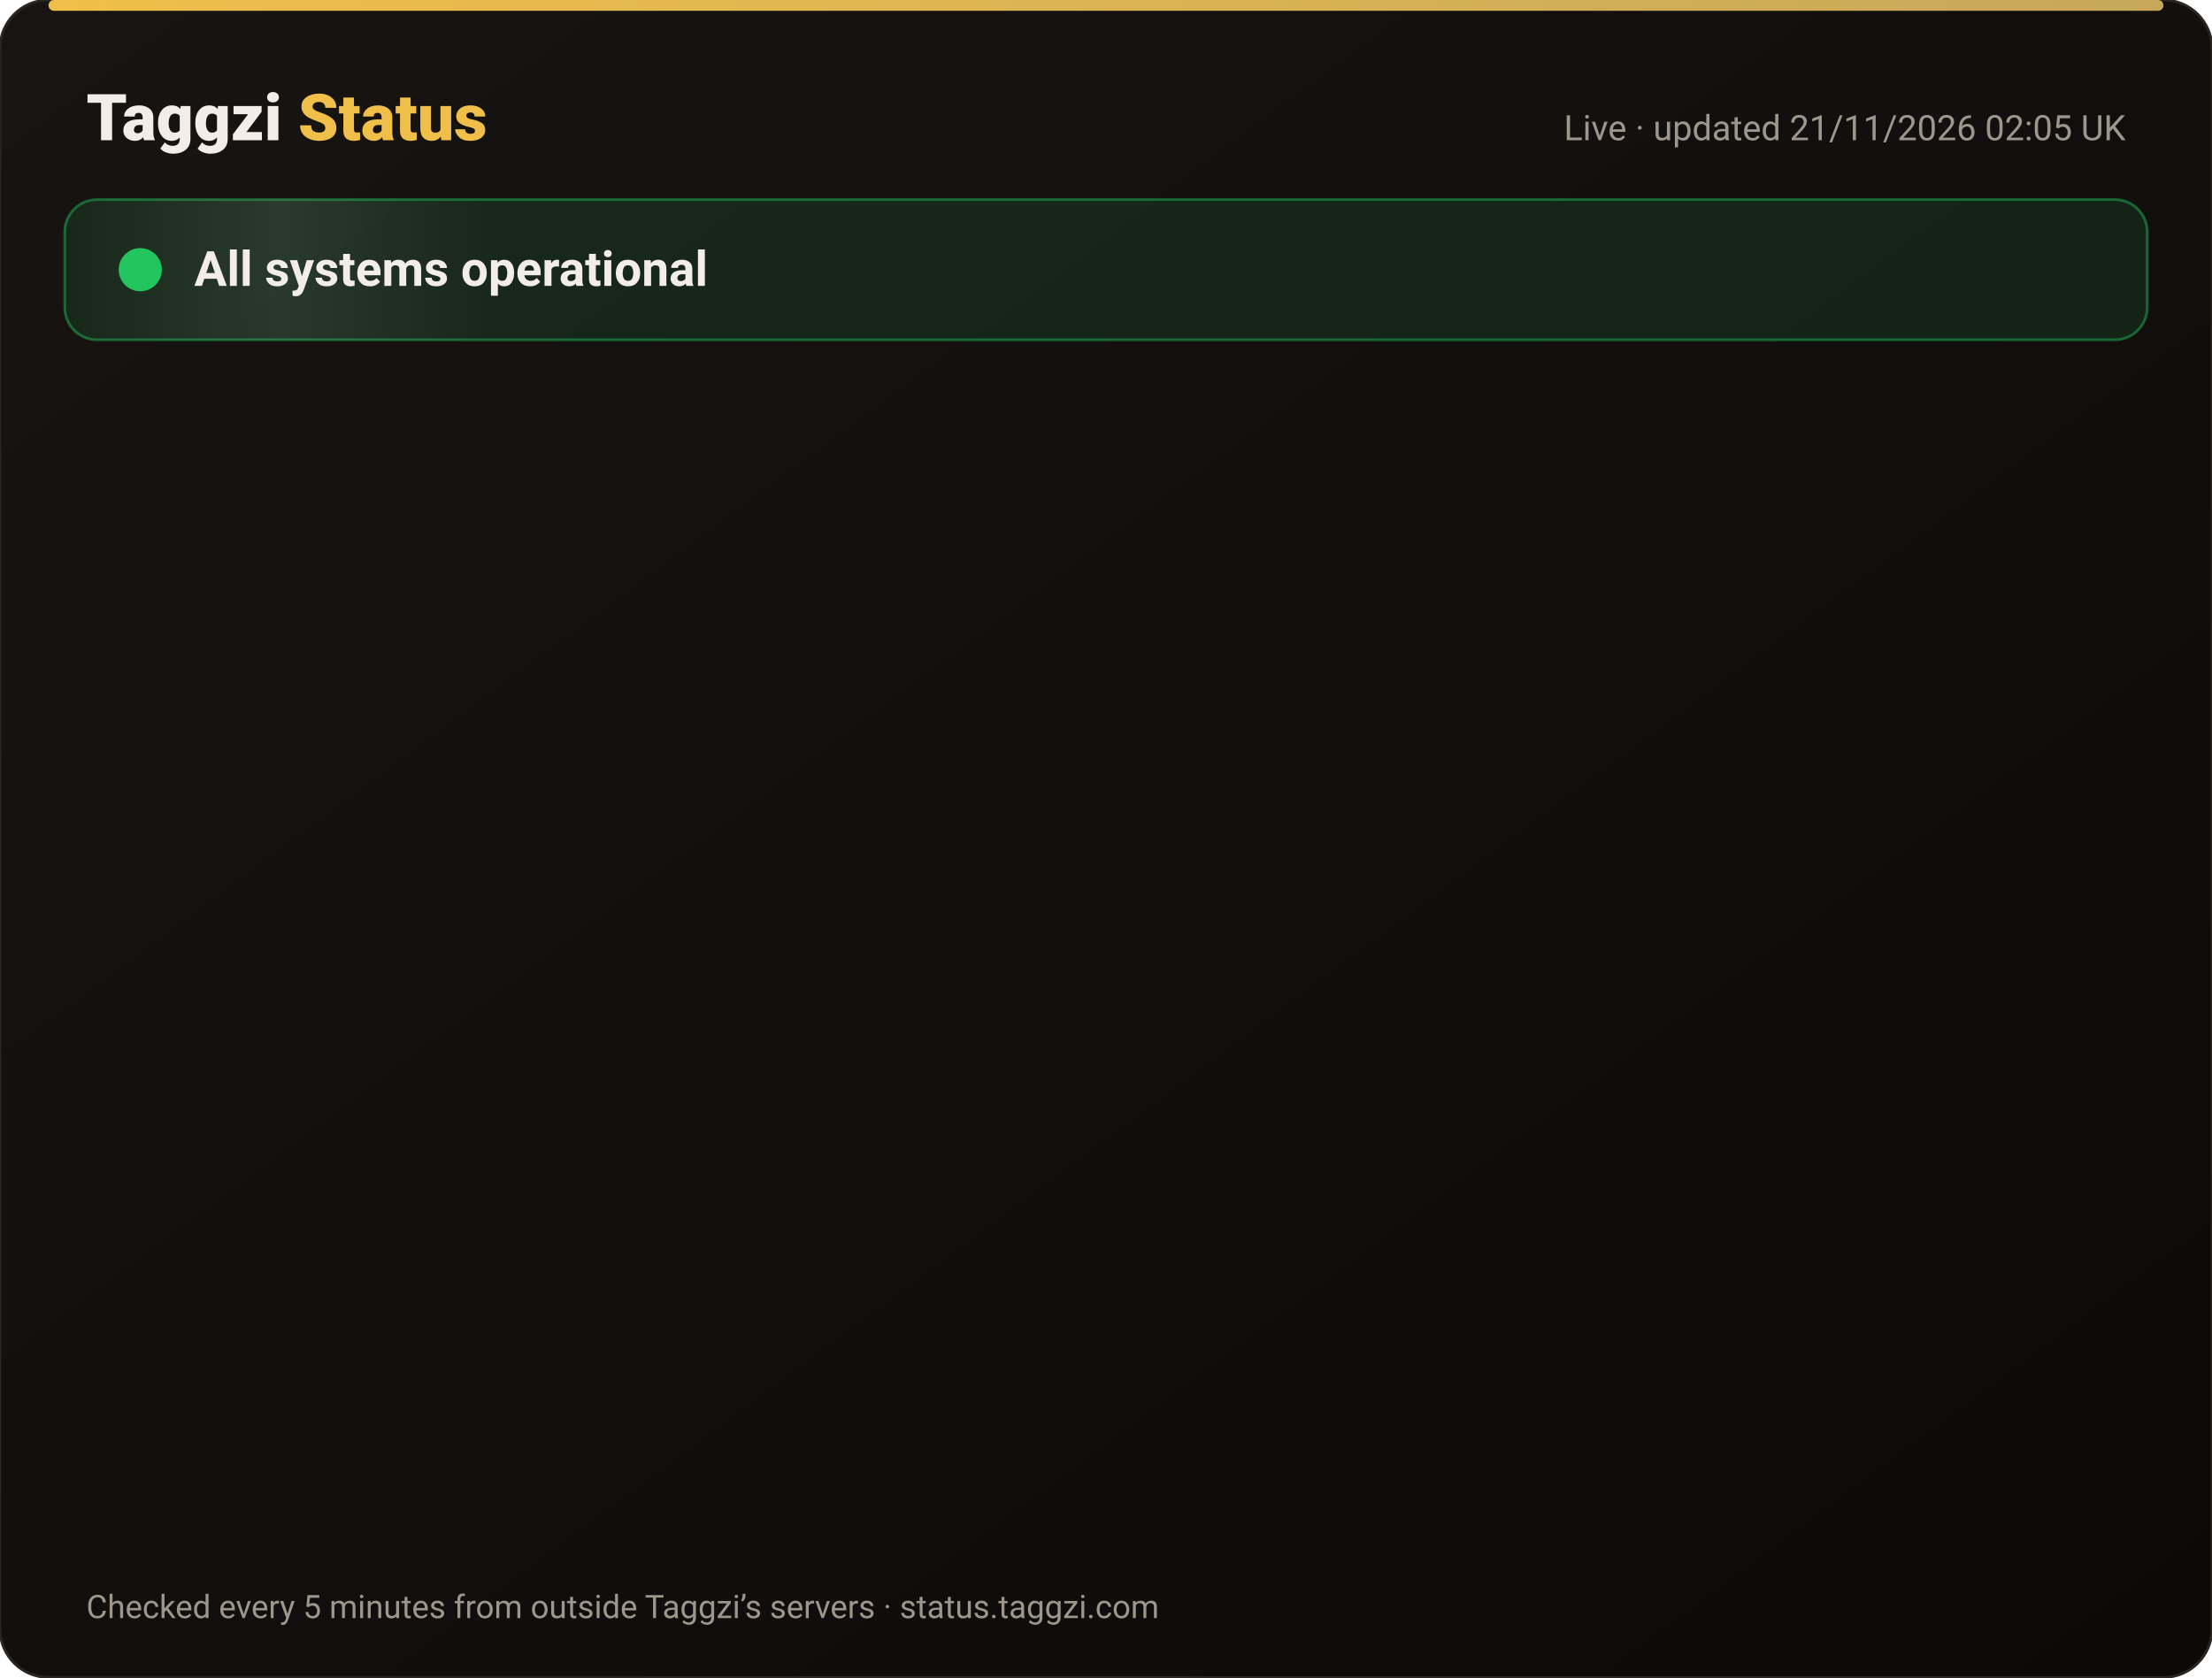
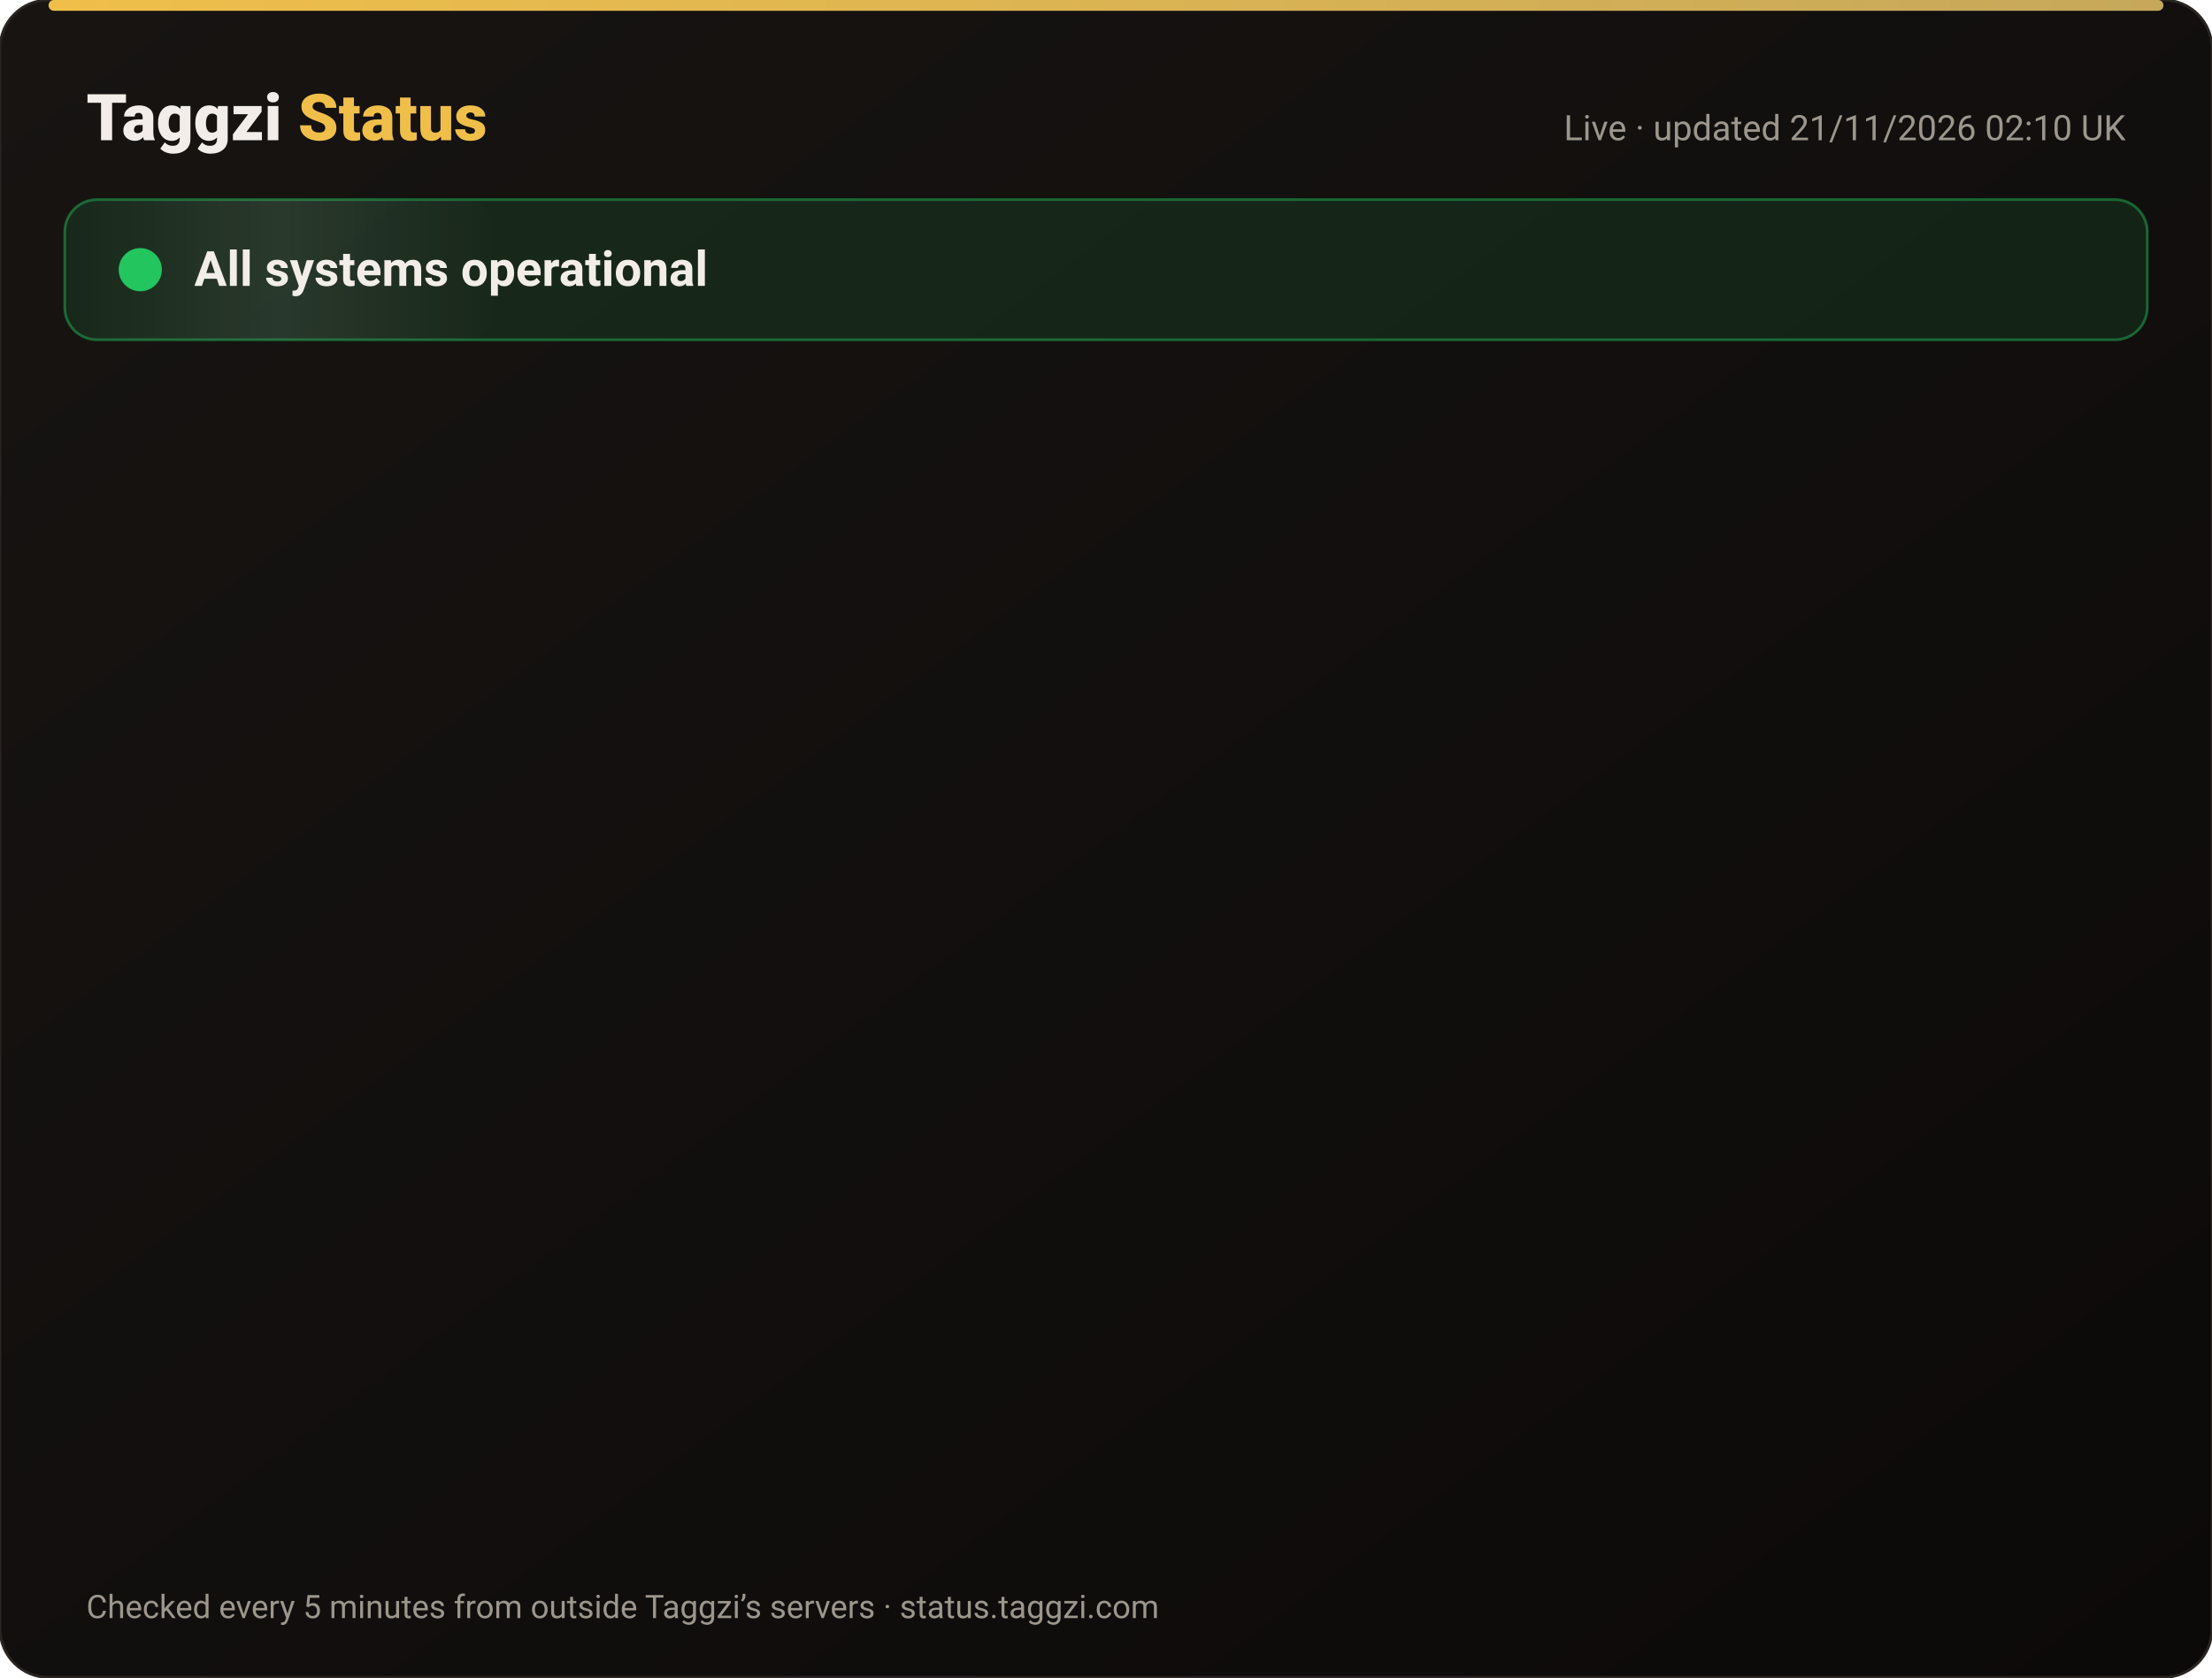
<svg xmlns="http://www.w3.org/2000/svg" width="820" height="622" viewBox="0 0 820 622" font-family="-apple-system,Segoe UI,Roboto,Helvetica,Arial,sans-serif">
  <defs>
    <linearGradient id="bg" x1="0" y1="0" x2="1" y2="1">
      <stop offset="0" stop-color="#171412" />
      <stop offset="1" stop-color="#0C0A09" />
    </linearGradient>
    <linearGradient id="gold" x1="0" x2="1">
      <stop offset="0" stop-color="#F0BF4A" />
      <stop offset="1" stop-color="#c6a85b" />
    </linearGradient>
    <linearGradient id="shine" x1="0" x2="1">
      <stop offset="0" stop-color="#fff" stop-opacity="0" />
      <stop offset=".5" stop-color="#fff" stop-opacity=".08" />
      <stop offset="1" stop-color="#fff" stop-opacity="0" />
    </linearGradient>
  </defs>
  <rect width="820" height="622" rx="18" fill="url(#bg)" stroke="#2a2521" />
  <rect x="18" y="0" width="784" height="4" rx="2" fill="url(#gold)" />
  <text x="32" y="52" font-size="24" font-weight="800" fill="#F2EDE8">Taggzi <tspan fill="#F0BF4A">Status</tspan>
  </text>
-   <text x="788" y="52" font-size="13" fill="#9C968C" text-anchor="end">Live · updated 21/11/2026 02:05 UK</text>
+   <text x="788" y="52" font-size="13" fill="#9C968C" text-anchor="end">Live · updated 21/11/2026 02:10 UK</text>
  <rect x="24" y="74" width="772" height="52" rx="12" fill="#22c55e" fill-opacity=".12" stroke="#22c55e" stroke-opacity=".45" />
  <rect x="24" y="74" width="160" height="52" rx="12" fill="url(#shine)">
    <animate attributeName="x" from="-160" to="820" dur="4s" repeatCount="indefinite" />
  </rect>
  <circle cx="52" cy="100" r="7" fill="#22c55e" />
  <circle cx="52" cy="100" r="7" fill="none" stroke="#22c55e" stroke-width="2">
    <animate attributeName="r" values="7;15;7" dur="2s" repeatCount="indefinite" />
    <animate attributeName="opacity" values=".9;0;.9" dur="2s" repeatCount="indefinite" />
  </circle>
  <text x="72" y="106" font-size="18" font-weight="700" fill="#F2EDE8">All systems operational</text>
  <g opacity="0">
    <animate attributeName="opacity" from="0" to="1" begin="0.00s" dur=".6s" fill="freeze" />
    <line x1="32" y1="188" x2="788" y2="188" stroke="#2a2521" />
    <circle cx="44" cy="166" r="6" fill="#22c55e">
      <animate attributeName="opacity" values="1;.45;1" dur="2.4s" begin="0.00s" repeatCount="indefinite" />
    </circle>
    <text x="62" y="171" font-size="15" font-weight="650" fill="#F2EDE8">Website</text>
    <text x="630" y="171" font-size="13" fill="#9C968C" text-anchor="end">99.97% uptime</text>
    <rect x="648" y="154" width="140" height="24" rx="12" fill="#22c55e" fill-opacity=".14" stroke="#22c55e" stroke-opacity=".5" />
    <text x="718" y="171" font-size="12" font-weight="700" fill="#22c55e" text-anchor="middle">Operational</text>
  </g>
  <g opacity="0">
    <animate attributeName="opacity" from="0" to="1" begin="0.15s" dur=".6s" fill="freeze" />
    <line x1="32" y1="234" x2="788" y2="234" stroke="#2a2521" />
    <circle cx="44" cy="212" r="6" fill="#22c55e">
      <animate attributeName="opacity" values="1;.45;1" dur="2.4s" begin="0.15s" repeatCount="indefinite" />
    </circle>
    <text x="62" y="217" font-size="15" font-weight="650" fill="#F2EDE8">Tag scans</text>
    <text x="630" y="217" font-size="13" fill="#9C968C" text-anchor="end">99.97% uptime</text>
    <rect x="648" y="200" width="140" height="24" rx="12" fill="#22c55e" fill-opacity=".14" stroke="#22c55e" stroke-opacity=".5" />
    <text x="718" y="217" font-size="12" font-weight="700" fill="#22c55e" text-anchor="middle">Operational</text>
  </g>
  <g opacity="0">
    <animate attributeName="opacity" from="0" to="1" begin="0.30s" dur=".6s" fill="freeze" />
    <line x1="32" y1="280" x2="788" y2="280" stroke="#2a2521" />
    <circle cx="44" cy="258" r="6" fill="#22c55e">
      <animate attributeName="opacity" values="1;.45;1" dur="2.4s" begin="0.30s" repeatCount="indefinite" />
    </circle>
    <text x="62" y="263" font-size="15" font-weight="650" fill="#F2EDE8">Manual tag lookup</text>
    <text x="630" y="263" font-size="13" fill="#9C968C" text-anchor="end">99.97% uptime</text>
    <rect x="648" y="246" width="140" height="24" rx="12" fill="#22c55e" fill-opacity=".14" stroke="#22c55e" stroke-opacity=".5" />
    <text x="718" y="263" font-size="12" font-weight="700" fill="#22c55e" text-anchor="middle">Operational</text>
  </g>
  <g opacity="0">
    <animate attributeName="opacity" from="0" to="1" begin="0.45s" dur=".6s" fill="freeze" />
    <line x1="32" y1="326" x2="788" y2="326" stroke="#2a2521" />
    <circle cx="44" cy="304" r="6" fill="#22c55e">
      <animate attributeName="opacity" values="1;.45;1" dur="2.4s" begin="0.45s" repeatCount="indefinite" />
    </circle>
    <text x="62" y="309" font-size="15" font-weight="650" fill="#F2EDE8">App &amp; login</text>
    <text x="630" y="309" font-size="13" fill="#9C968C" text-anchor="end">99.97% uptime</text>
    <rect x="648" y="292" width="140" height="24" rx="12" fill="#22c55e" fill-opacity=".14" stroke="#22c55e" stroke-opacity=".5" />
    <text x="718" y="309" font-size="12" font-weight="700" fill="#22c55e" text-anchor="middle">Operational</text>
  </g>
  <g opacity="0">
    <animate attributeName="opacity" from="0" to="1" begin="0.60s" dur=".6s" fill="freeze" />
    <line x1="32" y1="372" x2="788" y2="372" stroke="#2a2521" />
    <circle cx="44" cy="350" r="6" fill="#22c55e">
      <animate attributeName="opacity" values="1;.45;1" dur="2.4s" begin="0.60s" repeatCount="indefinite" />
    </circle>
    <text x="62" y="355" font-size="15" font-weight="650" fill="#F2EDE8">Community alerts</text>
    <text x="630" y="355" font-size="13" fill="#9C968C" text-anchor="end">99.97% uptime</text>
    <rect x="648" y="338" width="140" height="24" rx="12" fill="#22c55e" fill-opacity=".14" stroke="#22c55e" stroke-opacity=".5" />
    <text x="718" y="355" font-size="12" font-weight="700" fill="#22c55e" text-anchor="middle">Operational</text>
  </g>
  <g opacity="0">
    <animate attributeName="opacity" from="0" to="1" begin="0.75s" dur=".6s" fill="freeze" />
    <line x1="32" y1="418" x2="788" y2="418" stroke="#2a2521" />
    <circle cx="44" cy="396" r="6" fill="#22c55e">
      <animate attributeName="opacity" values="1;.45;1" dur="2.4s" begin="0.75s" repeatCount="indefinite" />
    </circle>
    <text x="62" y="401" font-size="15" font-weight="650" fill="#F2EDE8">Private calling</text>
    <text x="630" y="401" font-size="13" fill="#9C968C" text-anchor="end">99.97% uptime</text>
    <rect x="648" y="384" width="140" height="24" rx="12" fill="#22c55e" fill-opacity=".14" stroke="#22c55e" stroke-opacity=".5" />
    <text x="718" y="401" font-size="12" font-weight="700" fill="#22c55e" text-anchor="middle">Operational</text>
  </g>
  <g opacity="0">
    <animate attributeName="opacity" from="0" to="1" begin="0.90s" dur=".6s" fill="freeze" />
    <line x1="32" y1="464" x2="788" y2="464" stroke="#2a2521" />
    <circle cx="44" cy="442" r="6" fill="#22c55e">
      <animate attributeName="opacity" values="1;.45;1" dur="2.4s" begin="0.90s" repeatCount="indefinite" />
    </circle>
    <text x="62" y="447" font-size="15" font-weight="650" fill="#F2EDE8">Payments</text>
    <text x="630" y="447" font-size="13" fill="#9C968C" text-anchor="end">99.97% uptime</text>
    <rect x="648" y="430" width="140" height="24" rx="12" fill="#22c55e" fill-opacity=".14" stroke="#22c55e" stroke-opacity=".5" />
    <text x="718" y="447" font-size="12" font-weight="700" fill="#22c55e" text-anchor="middle">Operational</text>
  </g>
  <g opacity="0">
    <animate attributeName="opacity" from="0" to="1" begin="1.05s" dur=".6s" fill="freeze" />
    <line x1="32" y1="510" x2="788" y2="510" stroke="#2a2521" />
    <circle cx="44" cy="488" r="6" fill="#22c55e">
      <animate attributeName="opacity" values="1;.45;1" dur="2.4s" begin="1.05s" repeatCount="indefinite" />
    </circle>
    <text x="62" y="493" font-size="15" font-weight="650" fill="#F2EDE8">Email &amp; support</text>
    <text x="630" y="493" font-size="13" fill="#9C968C" text-anchor="end">99.97% uptime</text>
    <rect x="648" y="476" width="140" height="24" rx="12" fill="#22c55e" fill-opacity=".14" stroke="#22c55e" stroke-opacity=".5" />
    <text x="718" y="493" font-size="12" font-weight="700" fill="#22c55e" text-anchor="middle">Operational</text>
  </g>
  <g opacity="0">
    <animate attributeName="opacity" from="0" to="1" begin="1.20s" dur=".6s" fill="freeze" />
    <line x1="32" y1="556" x2="788" y2="556" stroke="#2a2521" />
    <circle cx="44" cy="534" r="6" fill="#22c55e">
      <animate attributeName="opacity" values="1;.45;1" dur="2.4s" begin="1.20s" repeatCount="indefinite" />
    </circle>
    <text x="62" y="539" font-size="15" font-weight="650" fill="#F2EDE8">Secure connection (SSL)</text>
    <text x="630" y="539" font-size="13" fill="#9C968C" text-anchor="end">100.00% uptime</text>
    <rect x="648" y="522" width="140" height="24" rx="12" fill="#22c55e" fill-opacity=".14" stroke="#22c55e" stroke-opacity=".5" />
    <text x="718" y="539" font-size="12" font-weight="700" fill="#22c55e" text-anchor="middle">Operational</text>
  </g>
  <text x="32" y="600" font-size="12" fill="#9C968C">Checked every 5 minutes from outside Taggzi’s servers · status.taggzi.com</text>
</svg>
